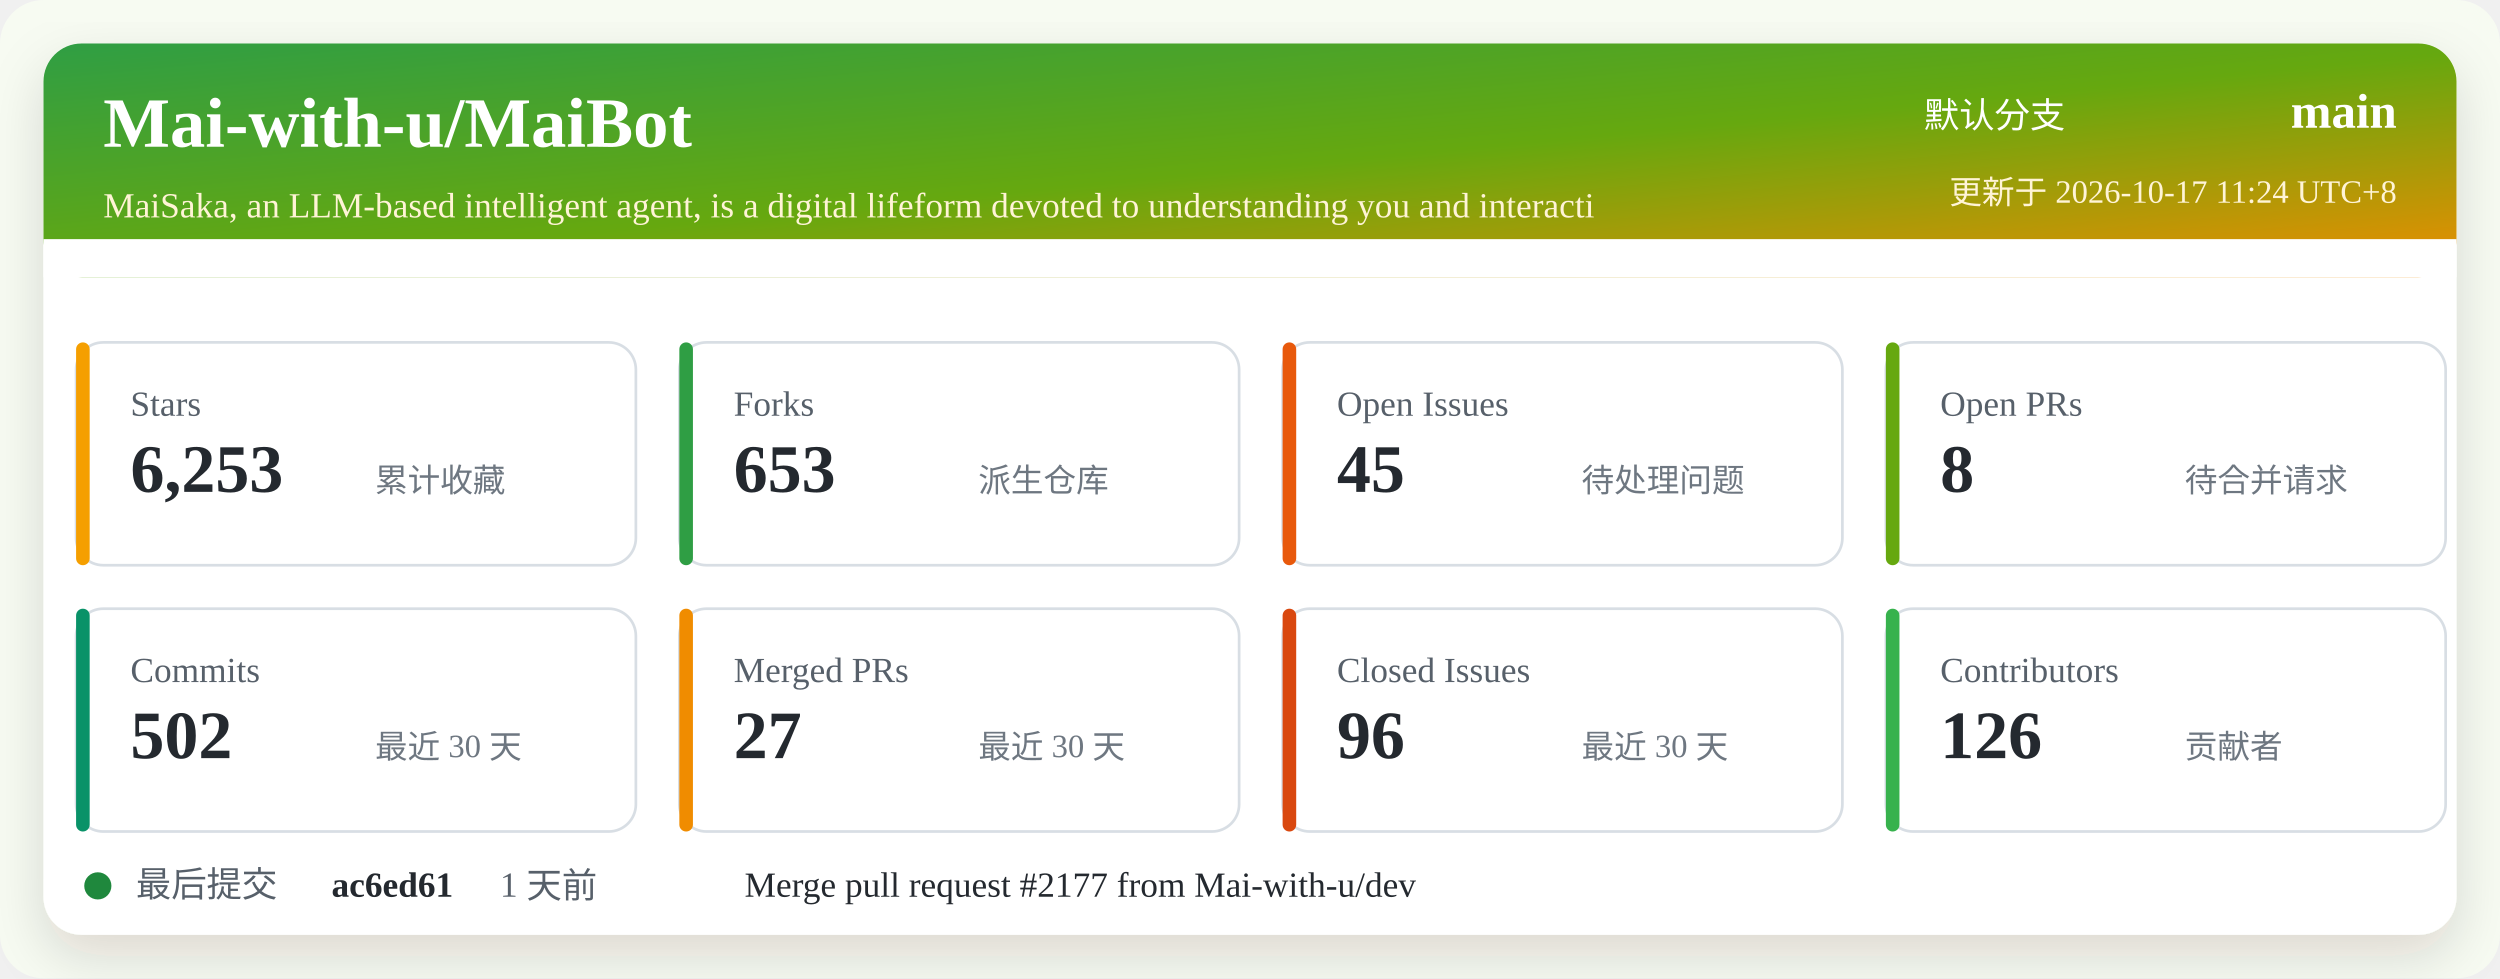
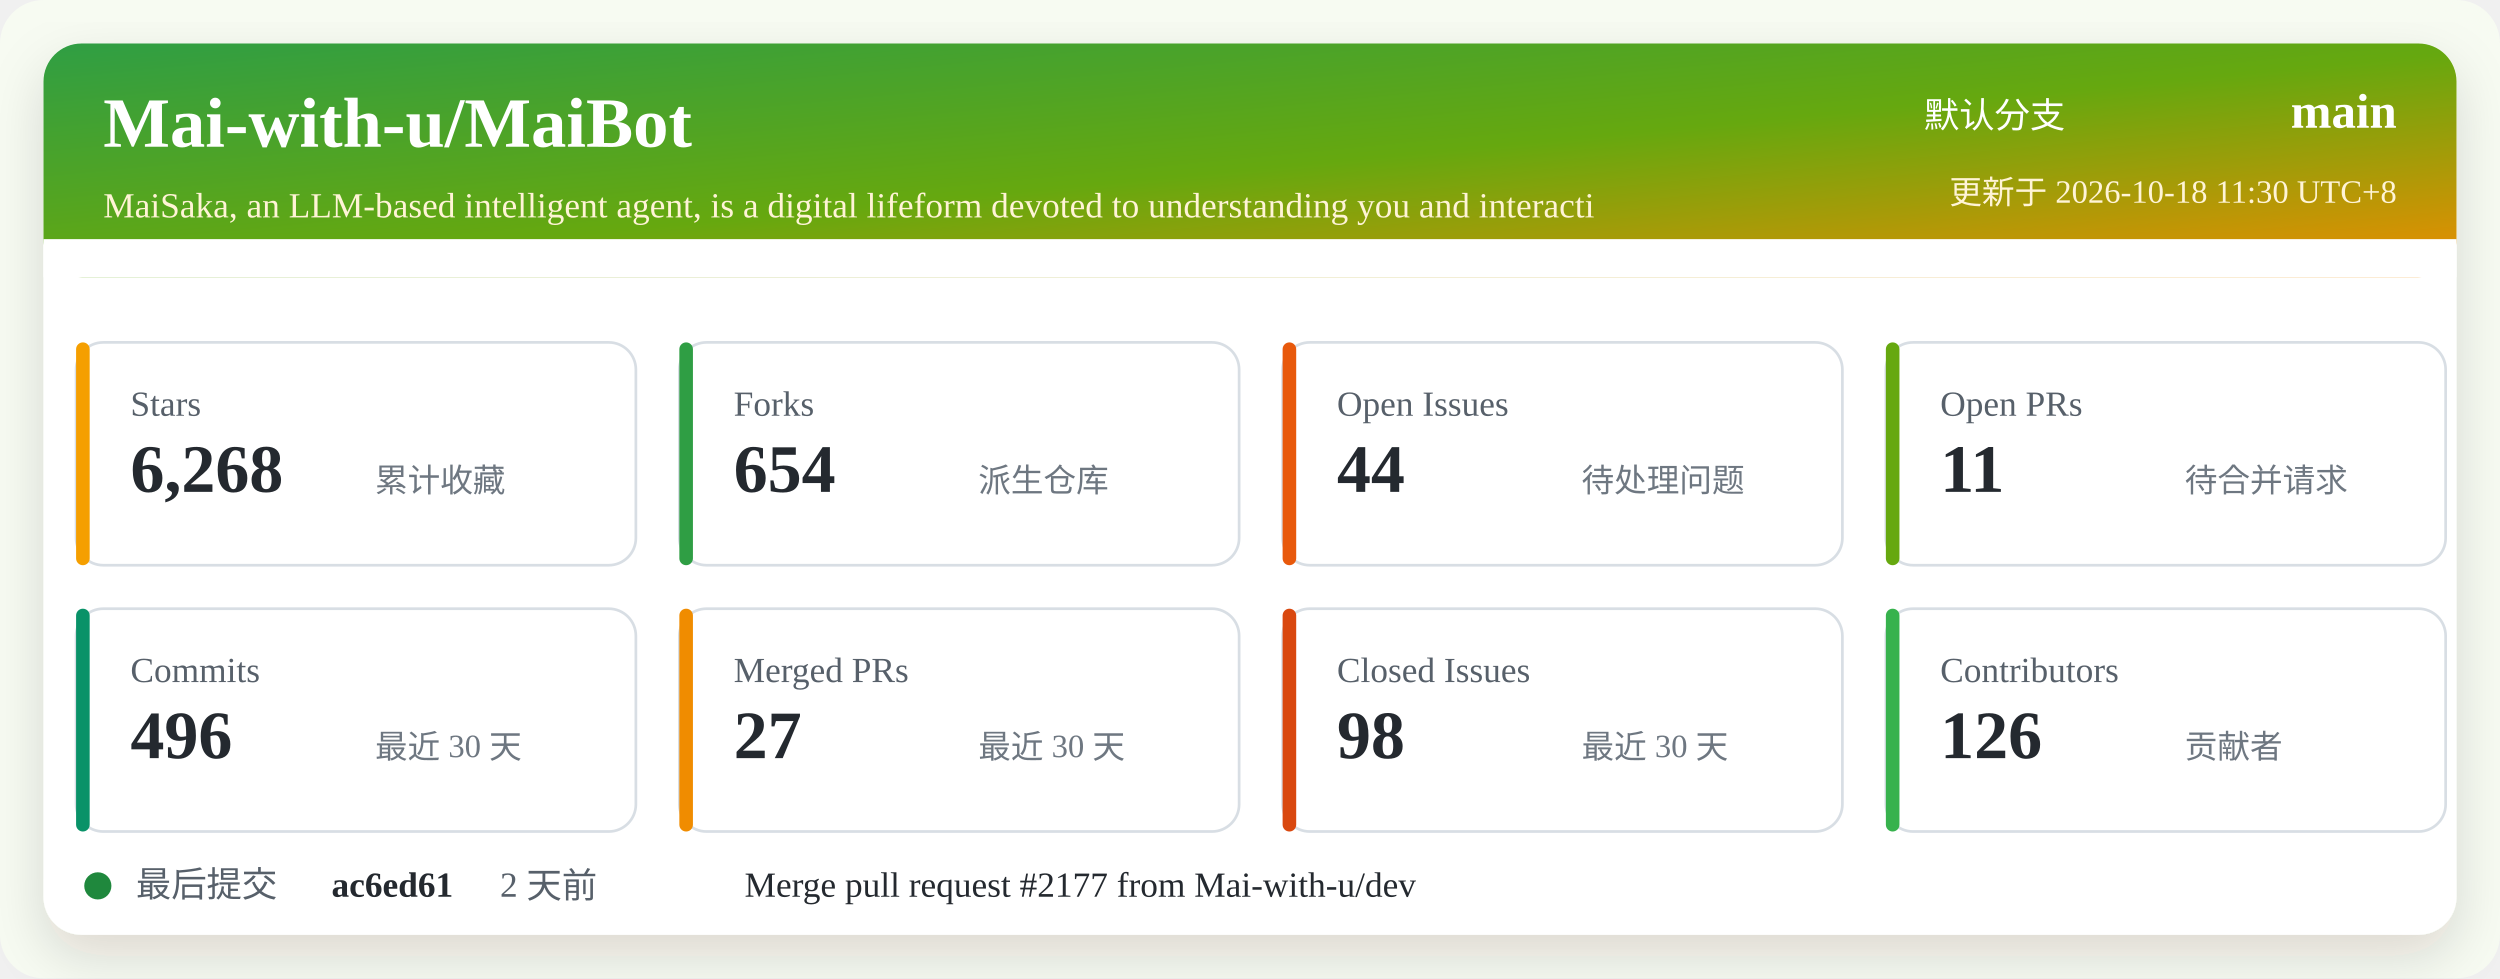
<svg xmlns="http://www.w3.org/2000/svg" width="920" height="360" viewBox="0 0 920 360" role="img" aria-labelledby="title desc">
  <defs>
    <linearGradient id="header" x1="0" x2="1" y1="0" y2="1">
      <stop offset="0%" stop-color="#2f9e44" />
      <stop offset="52%" stop-color="#66a80f" />
      <stop offset="100%" stop-color="#f08c00" />
    </linearGradient>
    <filter id="shadow" x="-5%" y="-5%" width="110%" height="110%">
      <feDropShadow dx="0" dy="8" stdDeviation="10" flood-color="#2b2318" flood-opacity="0.14" />
    </filter>
  </defs>
  <rect width="920" height="360" rx="16" fill="#f7fbf2" />
  <rect x="16" y="16" width="888" height="328" rx="14" fill="#ffffff" filter="url(#shadow)" />
  <rect x="16" y="16" width="888" height="86" rx="14" fill="url(#header)" />
  <path d="M16 88 H904 V102 H16 Z" fill="#ffffff" />
  <text x="38" y="54" fill="#ffffff" font-size="26" font-weight="700">Mai-with-u/MaiBot</text>
  <text x="38" y="80" fill="#fff4d6" font-size="13">MaiSaka, an LLM-based intelligent agent, is a digital lifeform devoted to understanding you and interacti</text>
  <text x="760" y="47" fill="#ffffff" font-size="13" text-anchor="end">默认分支</text>
  <text x="882" y="47" fill="#ffffff" font-size="18" font-weight="700" text-anchor="end">main</text>
-   <text x="882" y="75" fill="#fff4d6" font-size="12" text-anchor="end">更新于 2026-10-17 11:24 UTC+8</text>
+   <text x="882" y="75" fill="#fff4d6" font-size="12" text-anchor="end">更新于 2026-10-18 11:30 UTC+8</text>
  <g transform="translate(28 126)">
    <rect width="206" height="82" rx="10" fill="#ffffff" stroke="#d8dee4" />
    <rect x="0" y="0" width="5" height="82" rx="2.5" fill="#f59f00" />
    <text x="20" y="27" fill="#57606a" font-size="13">Stars</text>
-     <text x="20" y="55" fill="#24292f" font-size="25" font-weight="700">6,253</text>
+     <text x="20" y="55" fill="#24292f" font-size="25" font-weight="700">6,268</text>
    <text x="110" y="55" fill="#6e7781" font-size="12">累计收藏</text>
  </g>
  <g transform="translate(250 126)">
    <rect width="206" height="82" rx="10" fill="#ffffff" stroke="#d8dee4" />
    <rect x="0" y="0" width="5" height="82" rx="2.5" fill="#2f9e44" />
    <text x="20" y="27" fill="#57606a" font-size="13">Forks</text>
-     <text x="20" y="55" fill="#24292f" font-size="25" font-weight="700">653</text>
+     <text x="20" y="55" fill="#24292f" font-size="25" font-weight="700">654</text>
    <text x="110" y="55" fill="#6e7781" font-size="12">派生仓库</text>
  </g>
  <g transform="translate(472 126)">
    <rect width="206" height="82" rx="10" fill="#ffffff" stroke="#d8dee4" />
    <rect x="0" y="0" width="5" height="82" rx="2.5" fill="#e8590c" />
    <text x="20" y="27" fill="#57606a" font-size="13">Open Issues</text>
-     <text x="20" y="55" fill="#24292f" font-size="25" font-weight="700">45</text>
+     <text x="20" y="55" fill="#24292f" font-size="25" font-weight="700">44</text>
    <text x="110" y="55" fill="#6e7781" font-size="12">待处理问题</text>
  </g>
  <g transform="translate(694 126)">
    <rect width="206" height="82" rx="10" fill="#ffffff" stroke="#d8dee4" />
    <rect x="0" y="0" width="5" height="82" rx="2.5" fill="#66a80f" />
    <text x="20" y="27" fill="#57606a" font-size="13">Open PRs</text>
-     <text x="20" y="55" fill="#24292f" font-size="25" font-weight="700">8</text>
+     <text x="20" y="55" fill="#24292f" font-size="25" font-weight="700">11</text>
    <text x="110" y="55" fill="#6e7781" font-size="12">待合并请求</text>
  </g>
  <g transform="translate(28 224)">
    <rect width="206" height="82" rx="10" fill="#ffffff" stroke="#d8dee4" />
    <rect x="0" y="0" width="5" height="82" rx="2.5" fill="#099268" />
    <text x="20" y="27" fill="#57606a" font-size="13">Commits</text>
-     <text x="20" y="55" fill="#24292f" font-size="25" font-weight="700">502</text>
+     <text x="20" y="55" fill="#24292f" font-size="25" font-weight="700">496</text>
    <text x="110" y="55" fill="#6e7781" font-size="12">最近 30 天</text>
  </g>
  <g transform="translate(250 224)">
    <rect width="206" height="82" rx="10" fill="#ffffff" stroke="#d8dee4" />
    <rect x="0" y="0" width="5" height="82" rx="2.5" fill="#f08c00" />
    <text x="20" y="27" fill="#57606a" font-size="13">Merged PRs</text>
    <text x="20" y="55" fill="#24292f" font-size="25" font-weight="700">27</text>
    <text x="110" y="55" fill="#6e7781" font-size="12">最近 30 天</text>
  </g>
  <g transform="translate(472 224)">
    <rect width="206" height="82" rx="10" fill="#ffffff" stroke="#d8dee4" />
    <rect x="0" y="0" width="5" height="82" rx="2.5" fill="#d9480f" />
    <text x="20" y="27" fill="#57606a" font-size="13">Closed Issues</text>
-     <text x="20" y="55" fill="#24292f" font-size="25" font-weight="700">96</text>
+     <text x="20" y="55" fill="#24292f" font-size="25" font-weight="700">98</text>
    <text x="110" y="55" fill="#6e7781" font-size="12">最近 30 天</text>
  </g>
  <g transform="translate(694 224)">
    <rect width="206" height="82" rx="10" fill="#ffffff" stroke="#d8dee4" />
    <rect x="0" y="0" width="5" height="82" rx="2.5" fill="#37b24d" />
    <text x="20" y="27" fill="#57606a" font-size="13">Contributors</text>
    <text x="20" y="55" fill="#24292f" font-size="25" font-weight="700">126</text>
    <text x="110" y="55" fill="#6e7781" font-size="12">贡献者</text>
  </g>
  <g transform="translate(28 318)">
    <circle cx="8" cy="8" r="5" fill="#1f883d" />
    <text x="22" y="12" fill="#57606a" font-size="13">最后提交</text>
    <text x="94" y="12" fill="#24292f" font-size="13" font-weight="700">ac6ed61</text>
-     <text x="156" y="12" fill="#57606a" font-size="13">1 天前</text>
+     <text x="156" y="12" fill="#57606a" font-size="13">2 天前</text>
    <text x="246" y="12" fill="#24292f" font-size="13">Merge pull request #2177 from Mai-with-u/dev</text>
  </g>
</svg>
